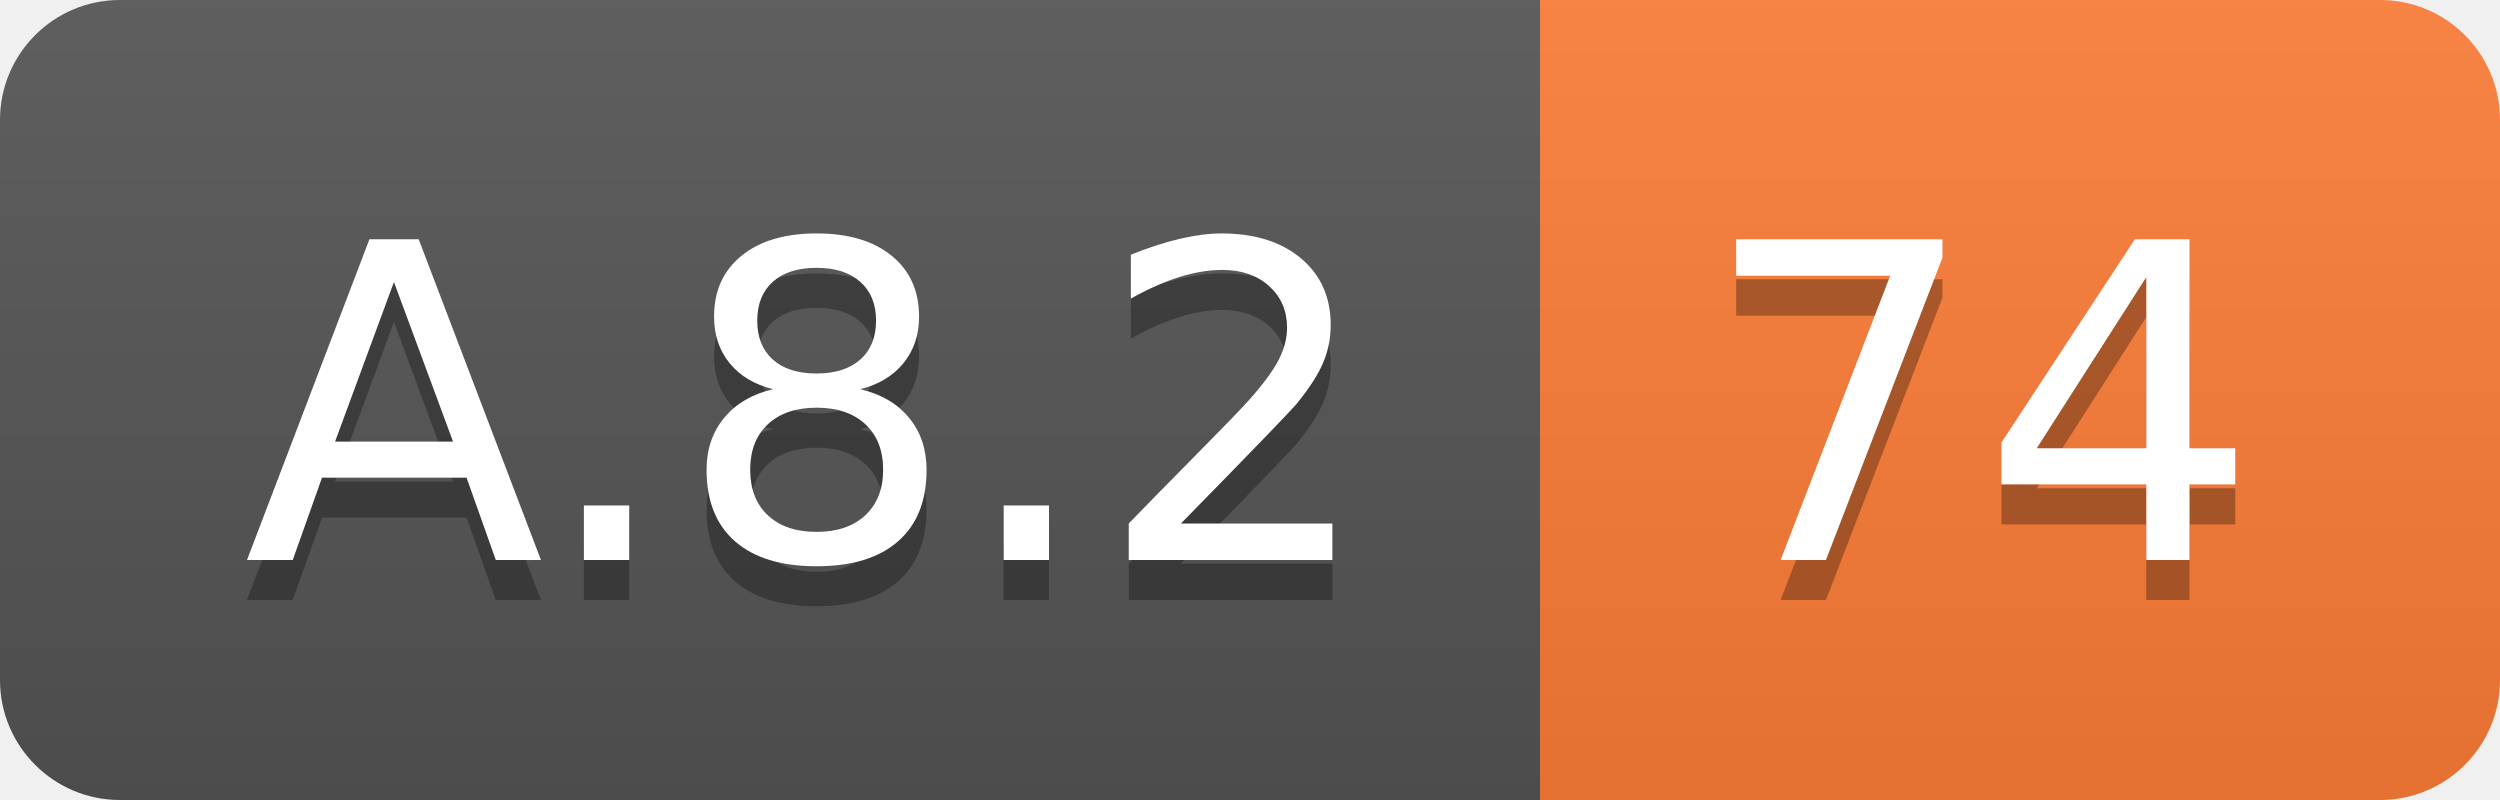
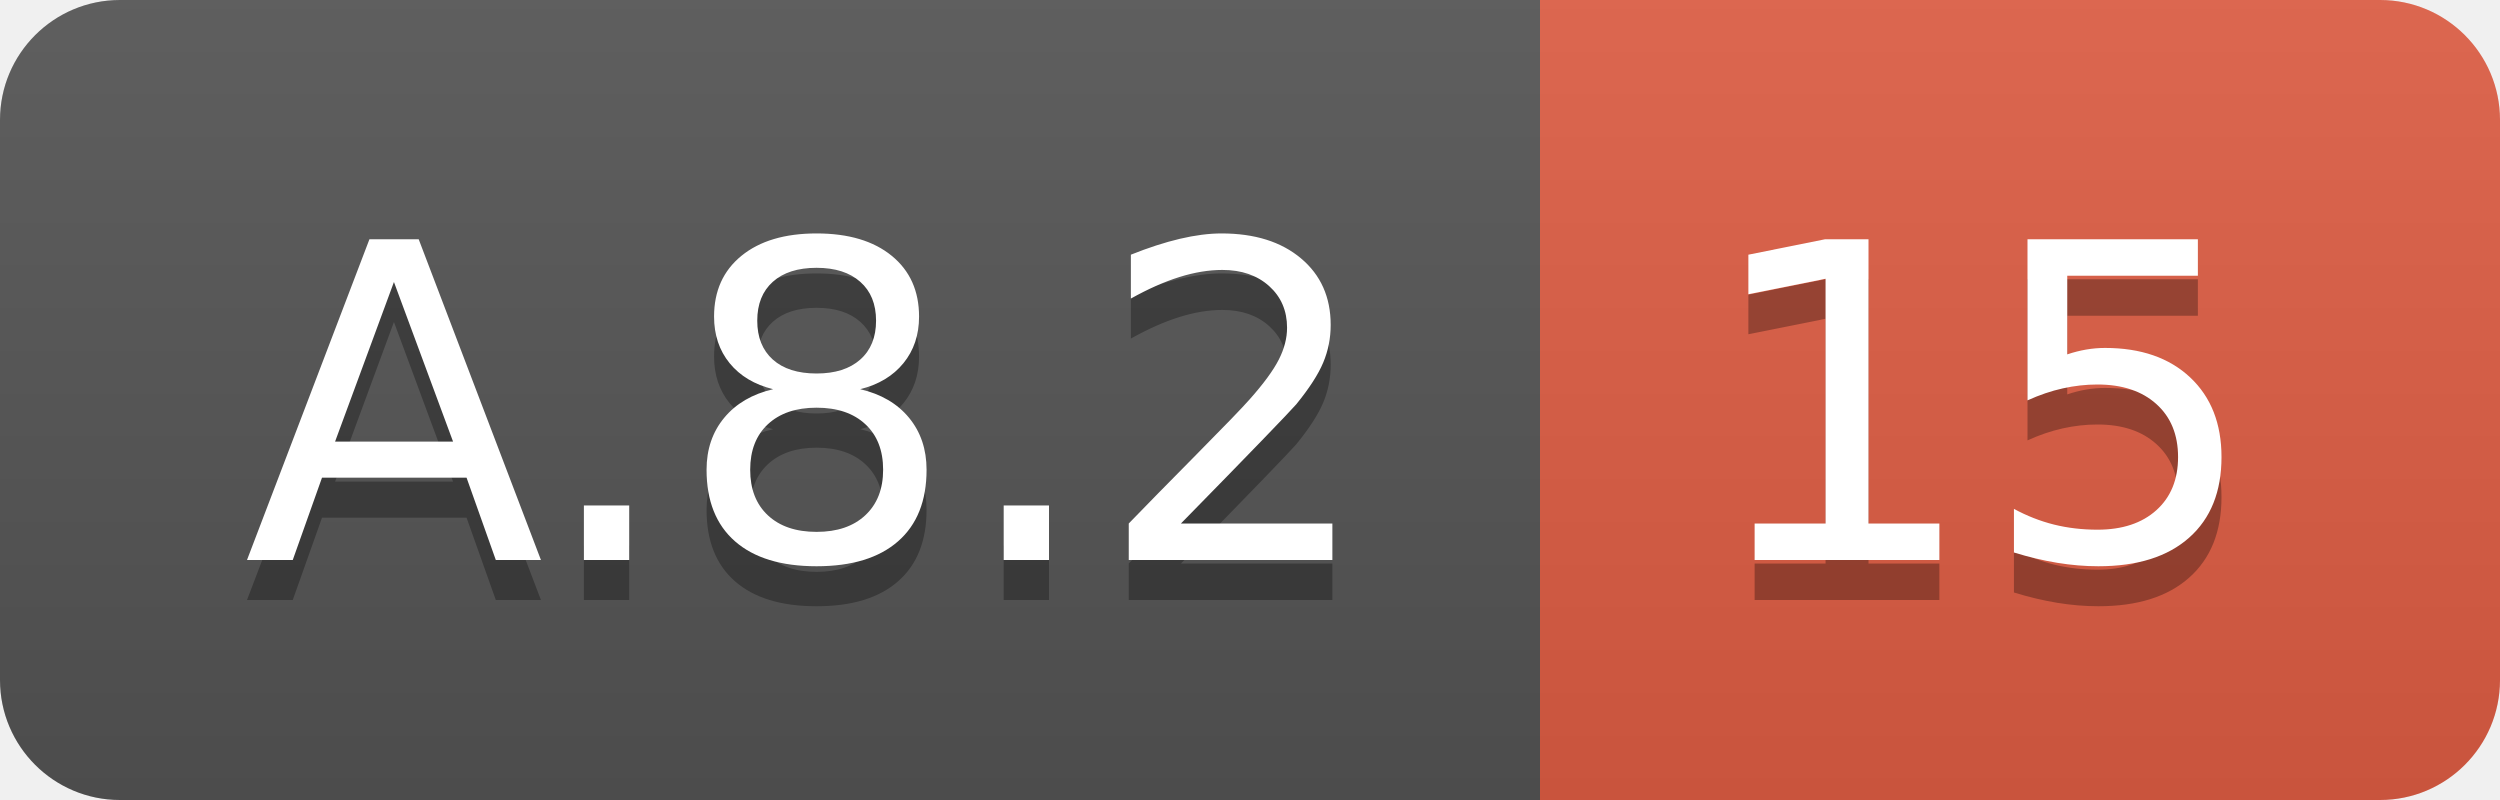
<svg xmlns="http://www.w3.org/2000/svg" width="62.5" height="20">
  <linearGradient id="smooth" x2="0" y2="100%">
    <stop offset="0" stop-color="#bbb" stop-opacity=".1" />
    <stop offset="1" stop-opacity=".1" />
  </linearGradient>
  <clipPath id="round">
    <rect width="62.5" height="20" rx="3" fill="#fff" />
  </clipPath>
  <g clip-path="url(#round)">
    <rect width="38.5" height="20" fill="#555" />
-     <rect x="38.5" width="24.0" height="20" fill="#fe7d37" />
+     <rect x="38.5" width="24.0" height="20" fill="#e05d44" />
    <rect width="62.5" height="20" fill="url(#smooth)" />
  </g>
  <g fill="#fff" text-anchor="middle" font-family="DejaVu Sans,Verdana,Geneva,sans-serif" font-size="110">
    <text x="202.5" y="150" fill="#010101" fill-opacity=".3" transform="scale(0.1)" textLength="285.0" lengthAdjust="spacing">A.8.2</text>
    <text x="202.5" y="140" transform="scale(0.1)" textLength="285.0" lengthAdjust="spacing">A.8.2</text>
-     <text x="495.0" y="150" fill="#010101" fill-opacity=".3" transform="scale(0.1)" textLength="140.0" lengthAdjust="spacing">74</text>
-     <text x="495.0" y="140" transform="scale(0.1)" textLength="140.0" lengthAdjust="spacing">74</text>
+     <text x="495.0" y="150" fill="#010101" fill-opacity=".3" transform="scale(0.1)" textLength="140.0" lengthAdjust="spacing">15</text>
+     <text x="495.0" y="140" transform="scale(0.1)" textLength="140.0" lengthAdjust="spacing">15</text>
  </g>
</svg>
